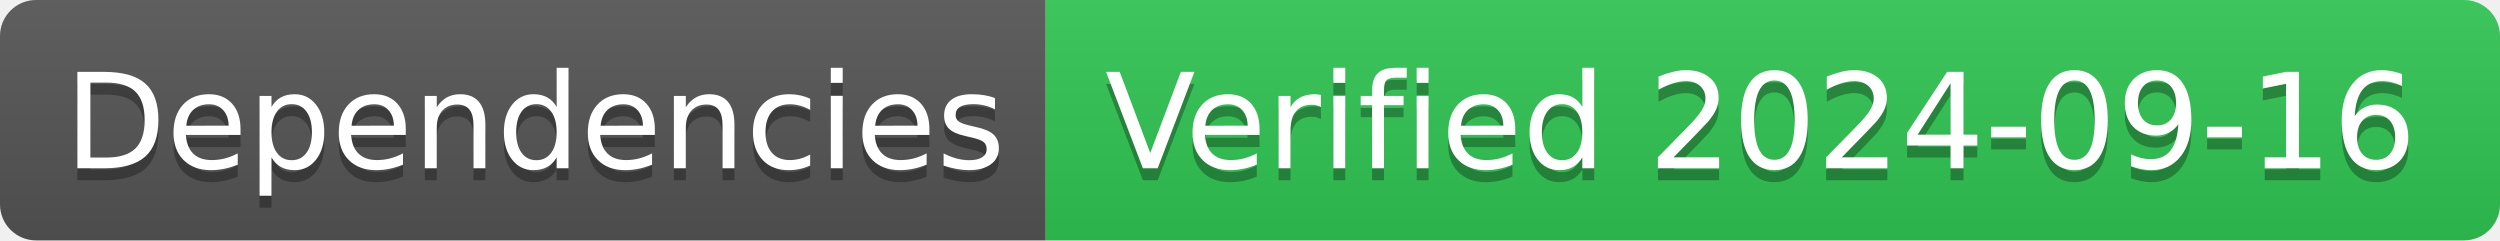
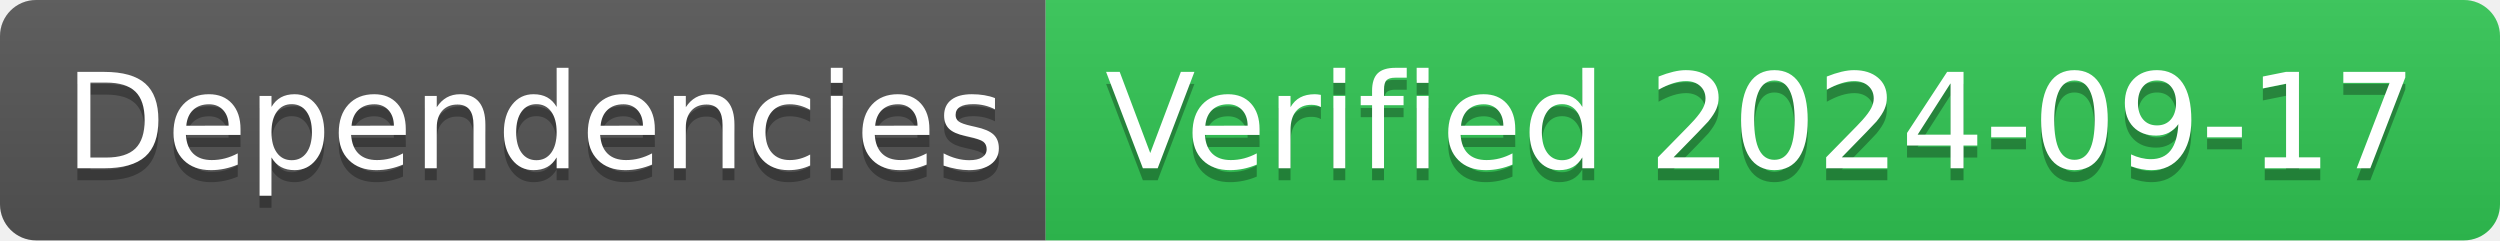
- <svg xmlns="http://www.w3.org/2000/svg" width="208" height="20" role="img" aria-label="Dependencies: Verified 2024-09-16">
+ <svg xmlns="http://www.w3.org/2000/svg" width="208" height="20" role="img" aria-label="Dependencies: Verified 2024-09-17">
  <linearGradient id="s" x2="0" y2="100%">
    <stop offset="0" stop-color="#bbb" stop-opacity=".1" />
    <stop offset="1" stop-opacity=".1" />
  </linearGradient>
  <clipPath id="r">
    <rect width="208" height="20" rx="3" fill="#fff" />
  </clipPath>
  <g clip-path="url(#r)">
    <rect width="87" height="20" fill="#555" />
    <rect x="87" width="121" height="20" fill="#31c653" />
    <rect width="208" height="20" fill="url(#s)" />
  </g>
  <g fill="#fff" text-anchor="middle" font-family="Verdana,Geneva,DejaVu Sans,sans-serif" text-rendering="geometricPrecision" font-size="110">
    <text aria-hidden="true" x="445" y="150" fill="#010101" fill-opacity=".3" transform="scale(.1)" textLength="770">Dependencies</text>
    <text x="445" y="140" transform="scale(.1)" fill="#fff" textLength="770">Dependencies</text>
-     <text aria-hidden="true" x="1465" y="150" fill="#010101" fill-opacity=".3" transform="scale(.1)" textLength="1110">Verified 2024-09-16</text>
-     <text x="1465" y="140" transform="scale(.1)" fill="#fff" textLength="1110">Verified 2024-09-16</text>
+     <text aria-hidden="true" x="1465" y="150" fill="#010101" fill-opacity=".3" transform="scale(.1)" textLength="1110">Verified 2024-09-17</text>
+     <text x="1465" y="140" transform="scale(.1)" fill="#fff" textLength="1110">Verified 2024-09-17</text>
  </g>
</svg>
